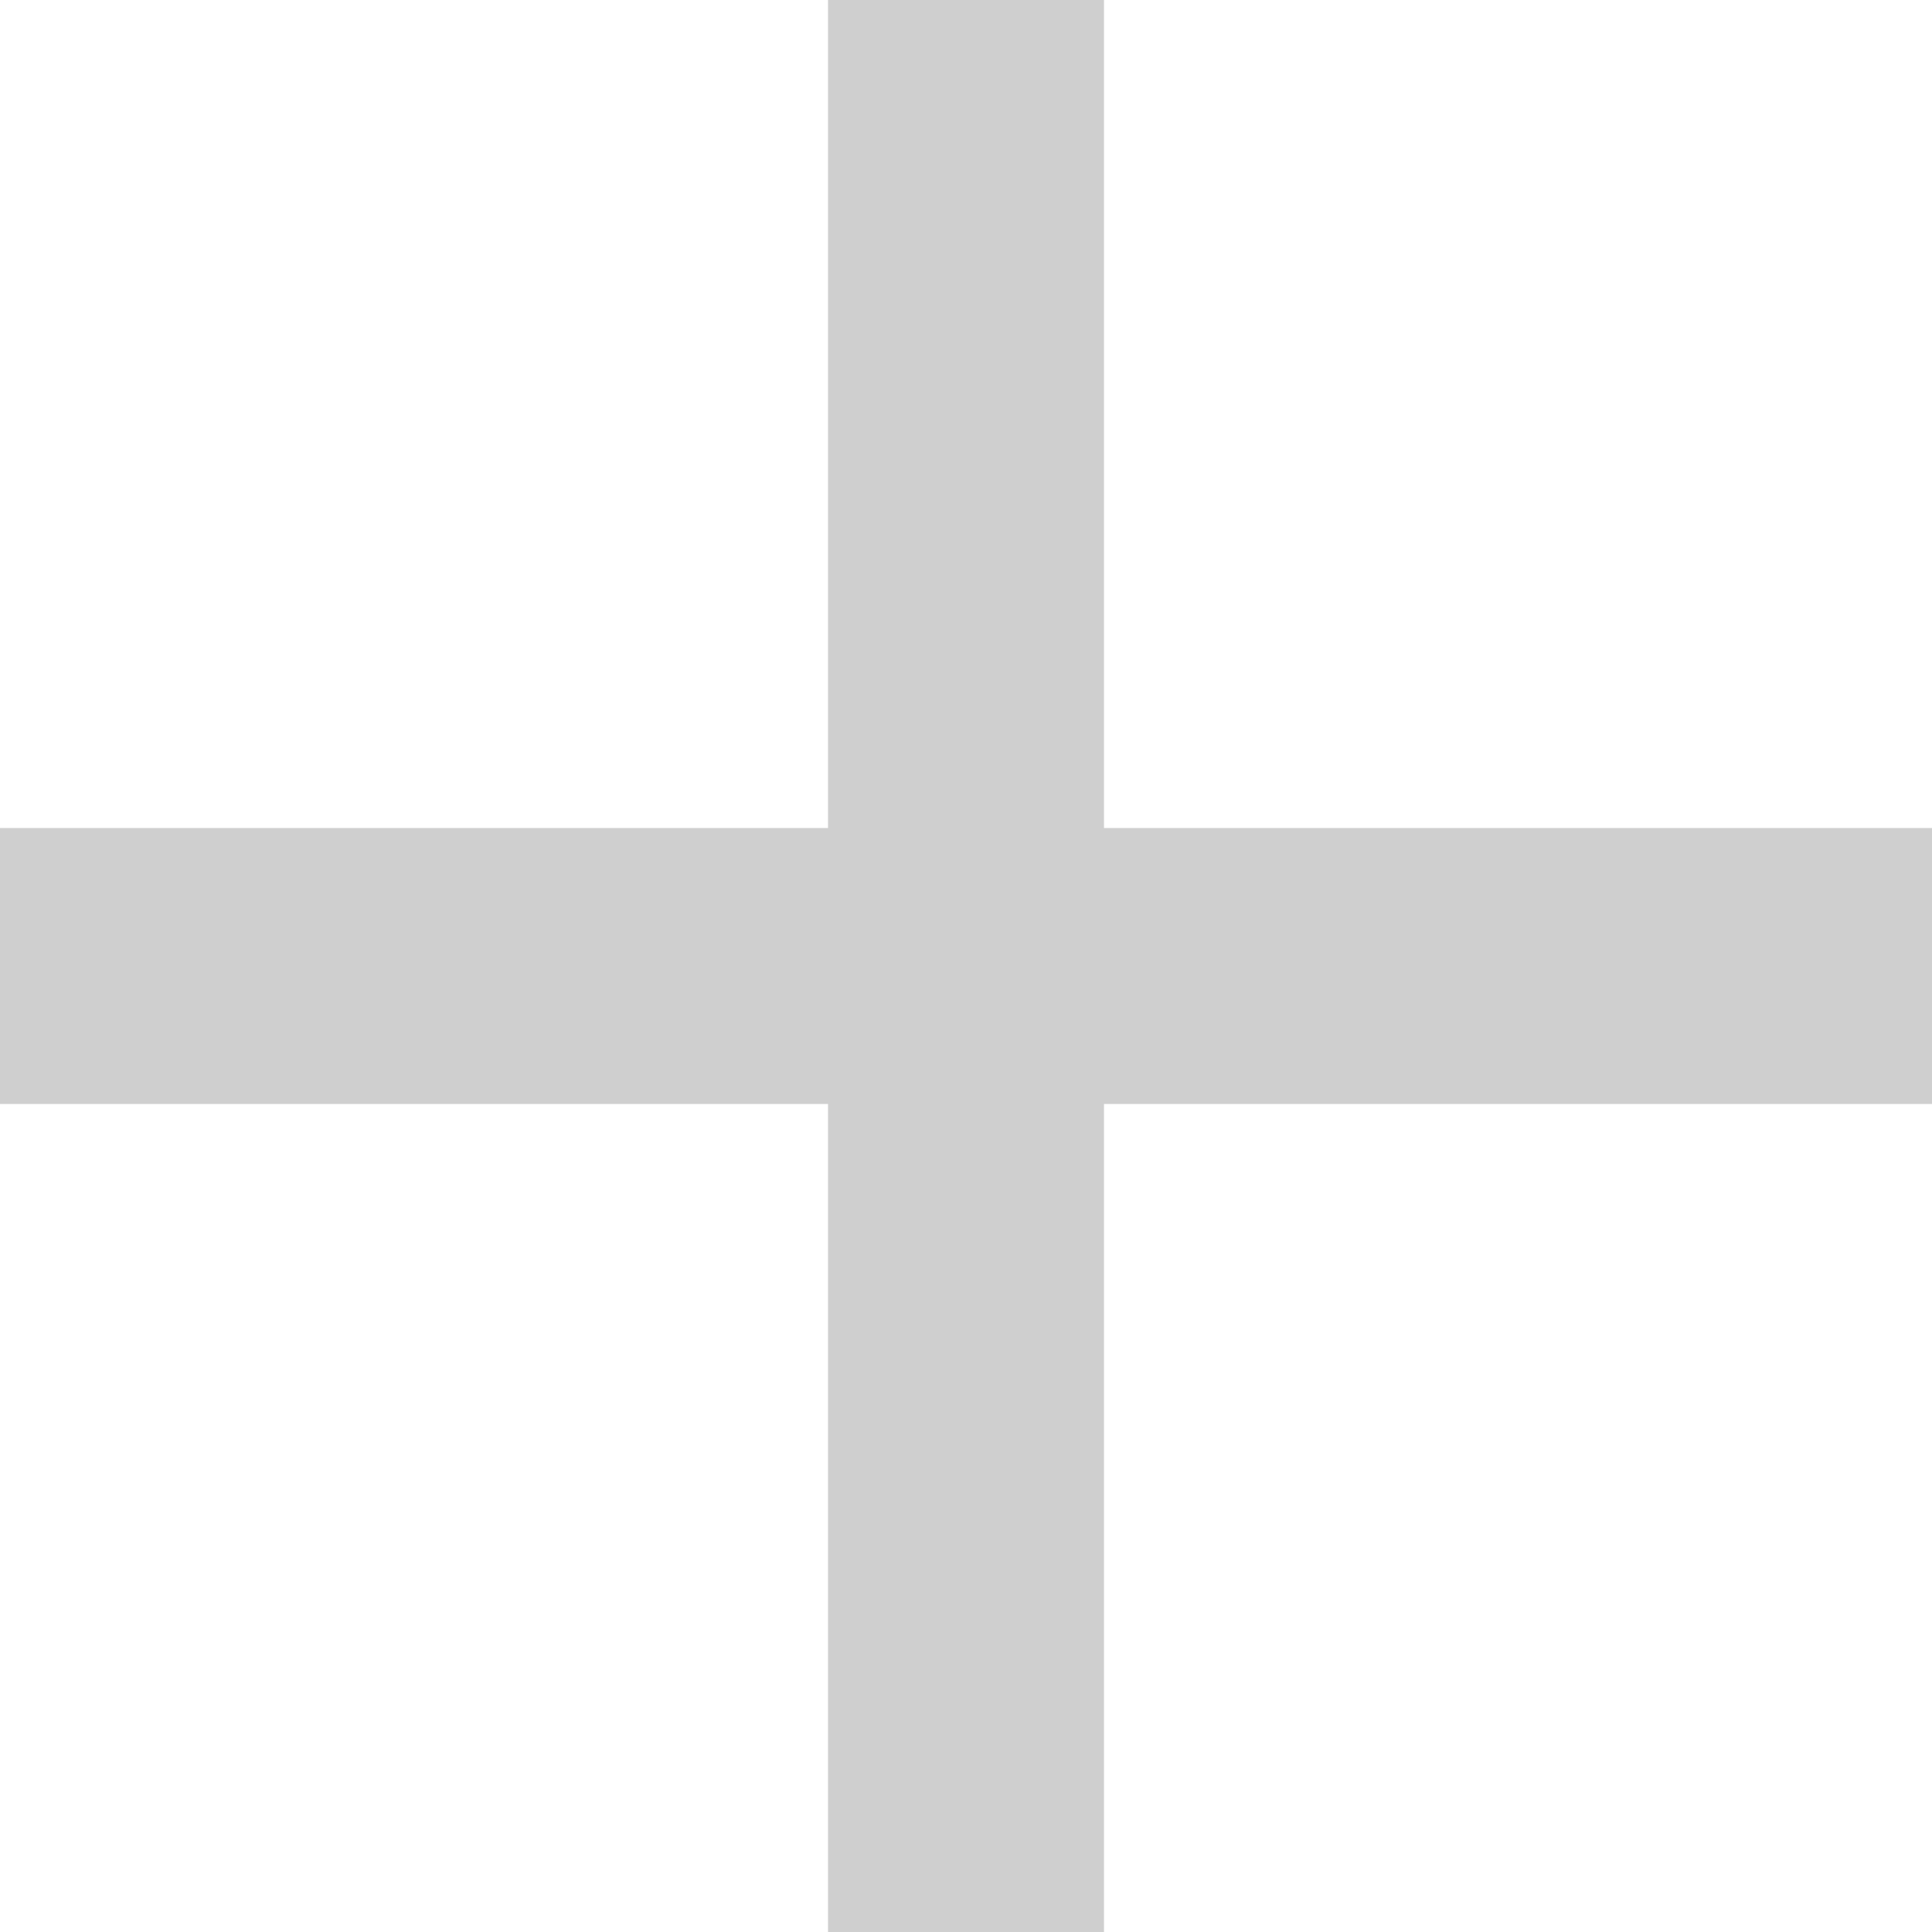
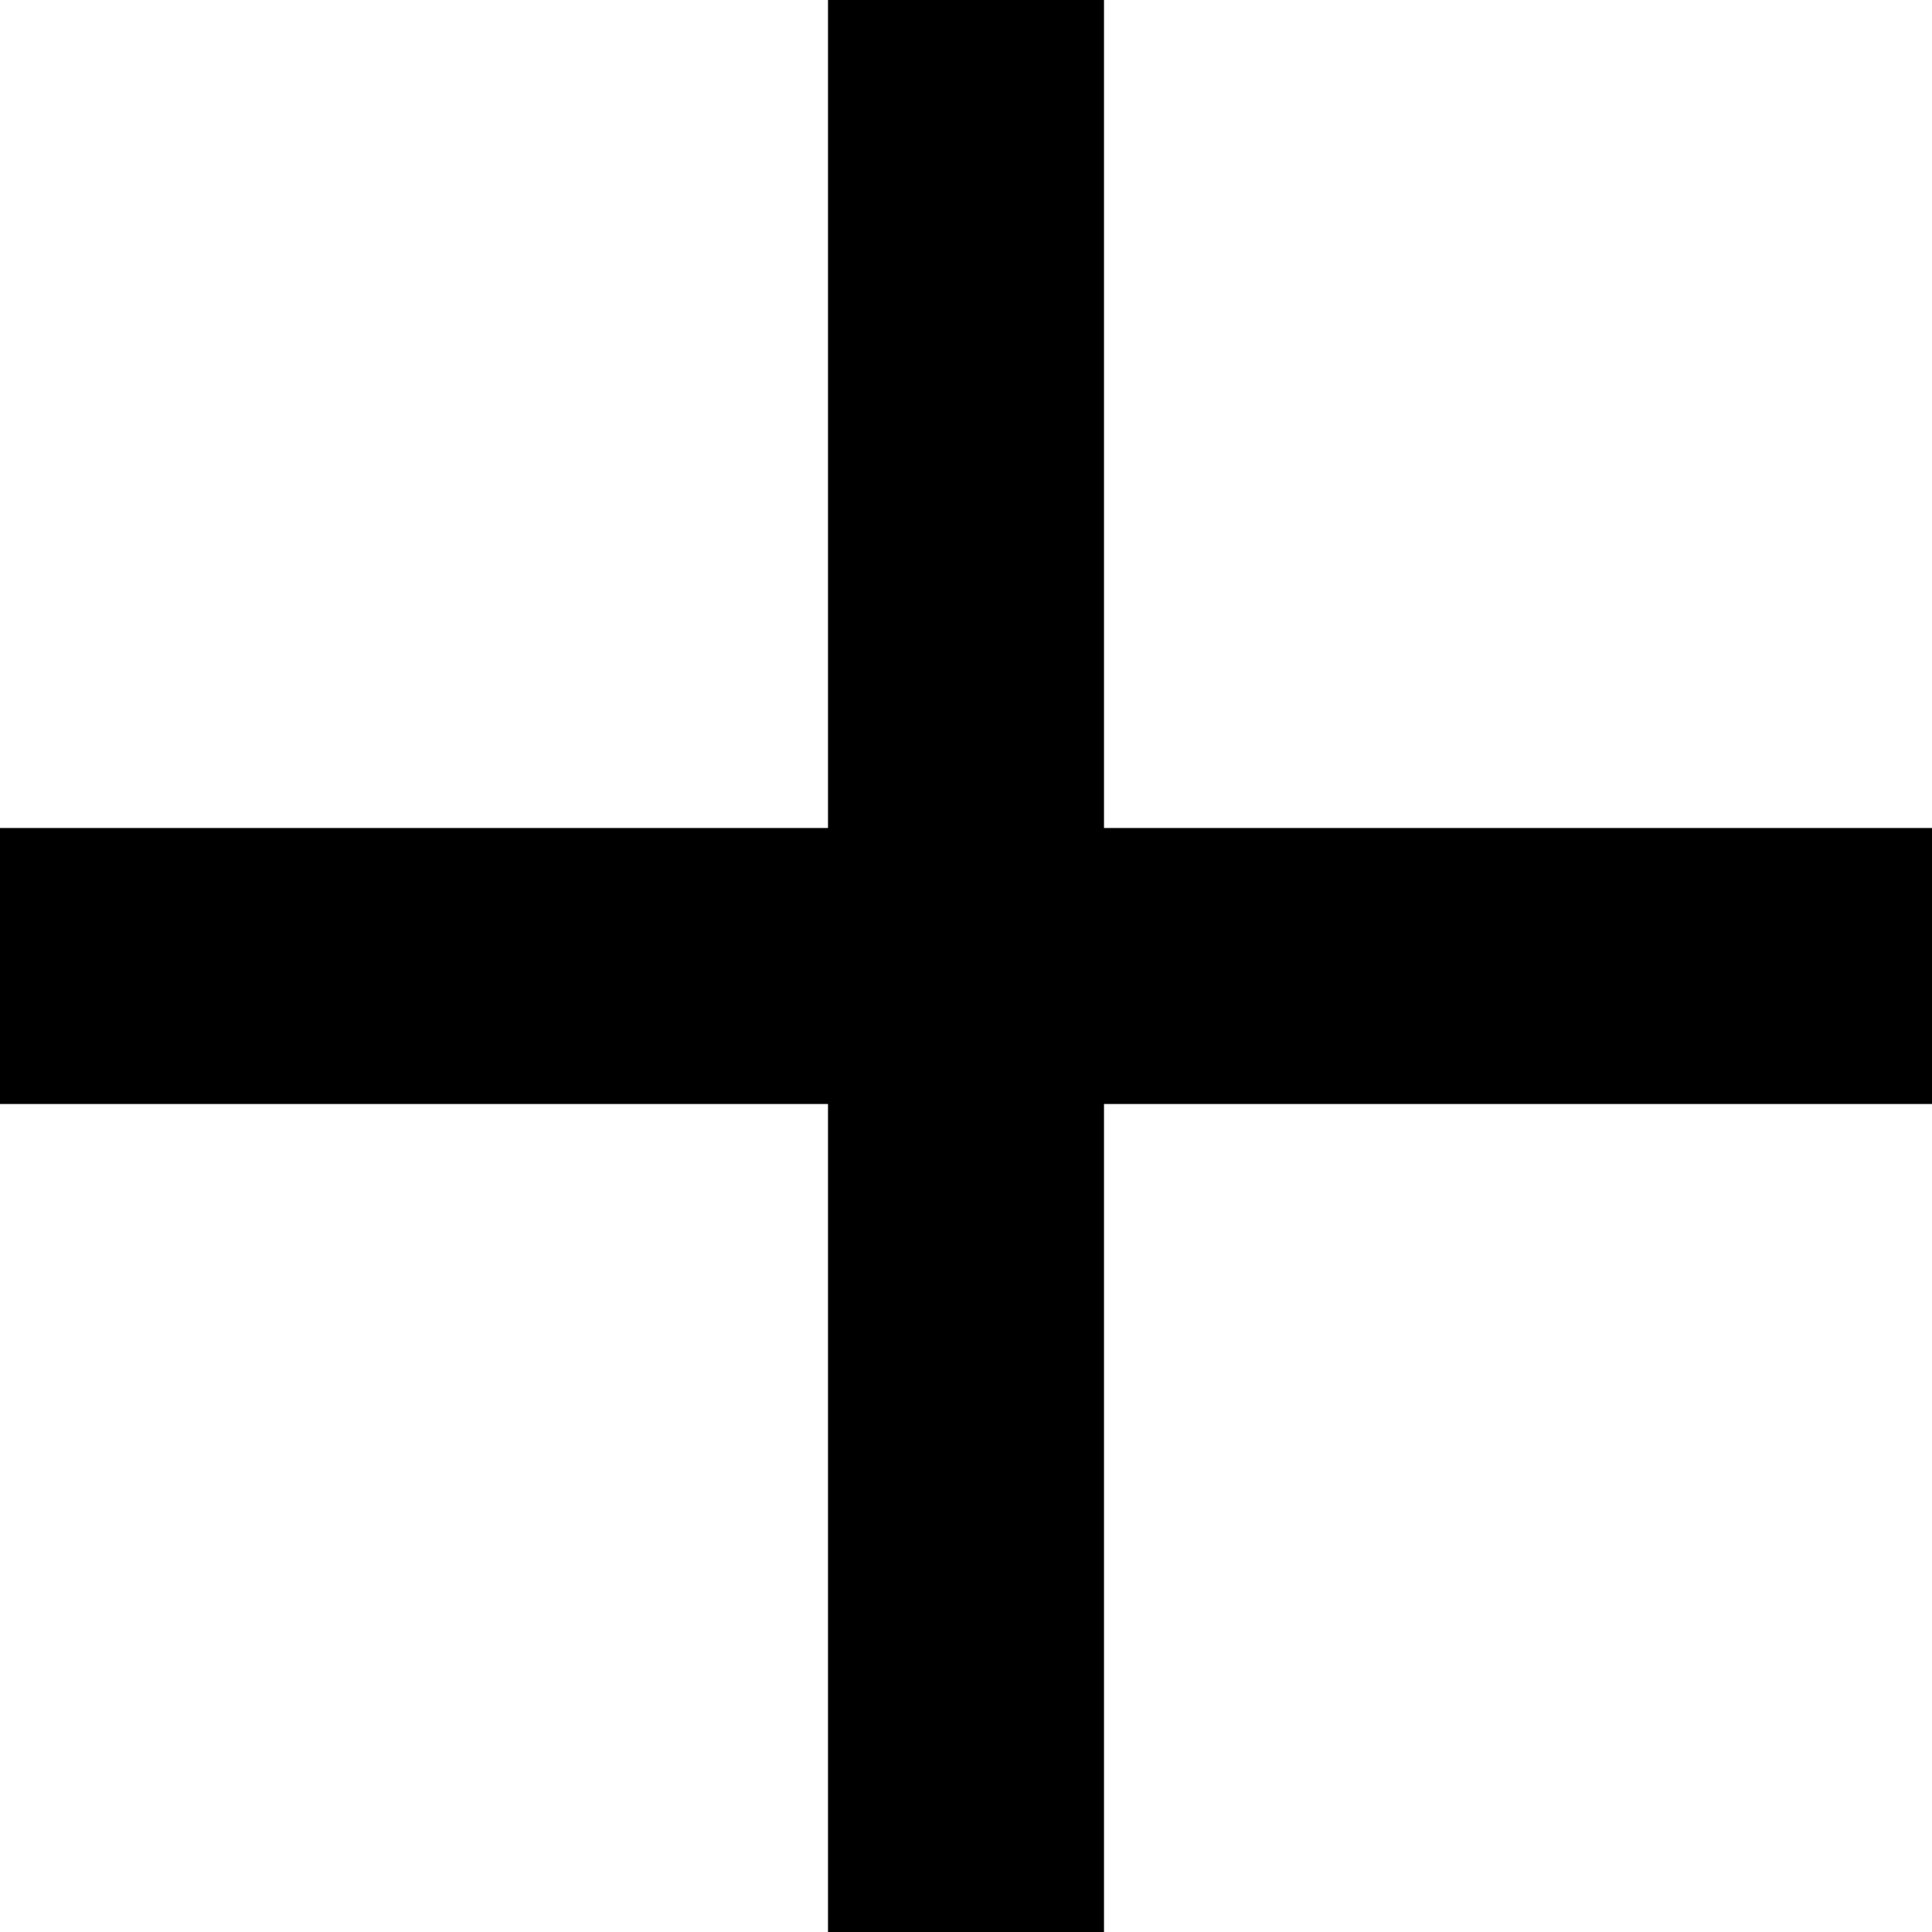
<svg xmlns="http://www.w3.org/2000/svg" viewBox="0 0 14 14">
-   <path fill="#cfcfcf" d="M8 6V0H6v6H0v2h6v6h2V8h6V6z" />
+   <path fill="#000000" d="M8 6V0H6v6H0v2h6v6h2V8h6V6z" />
</svg>
